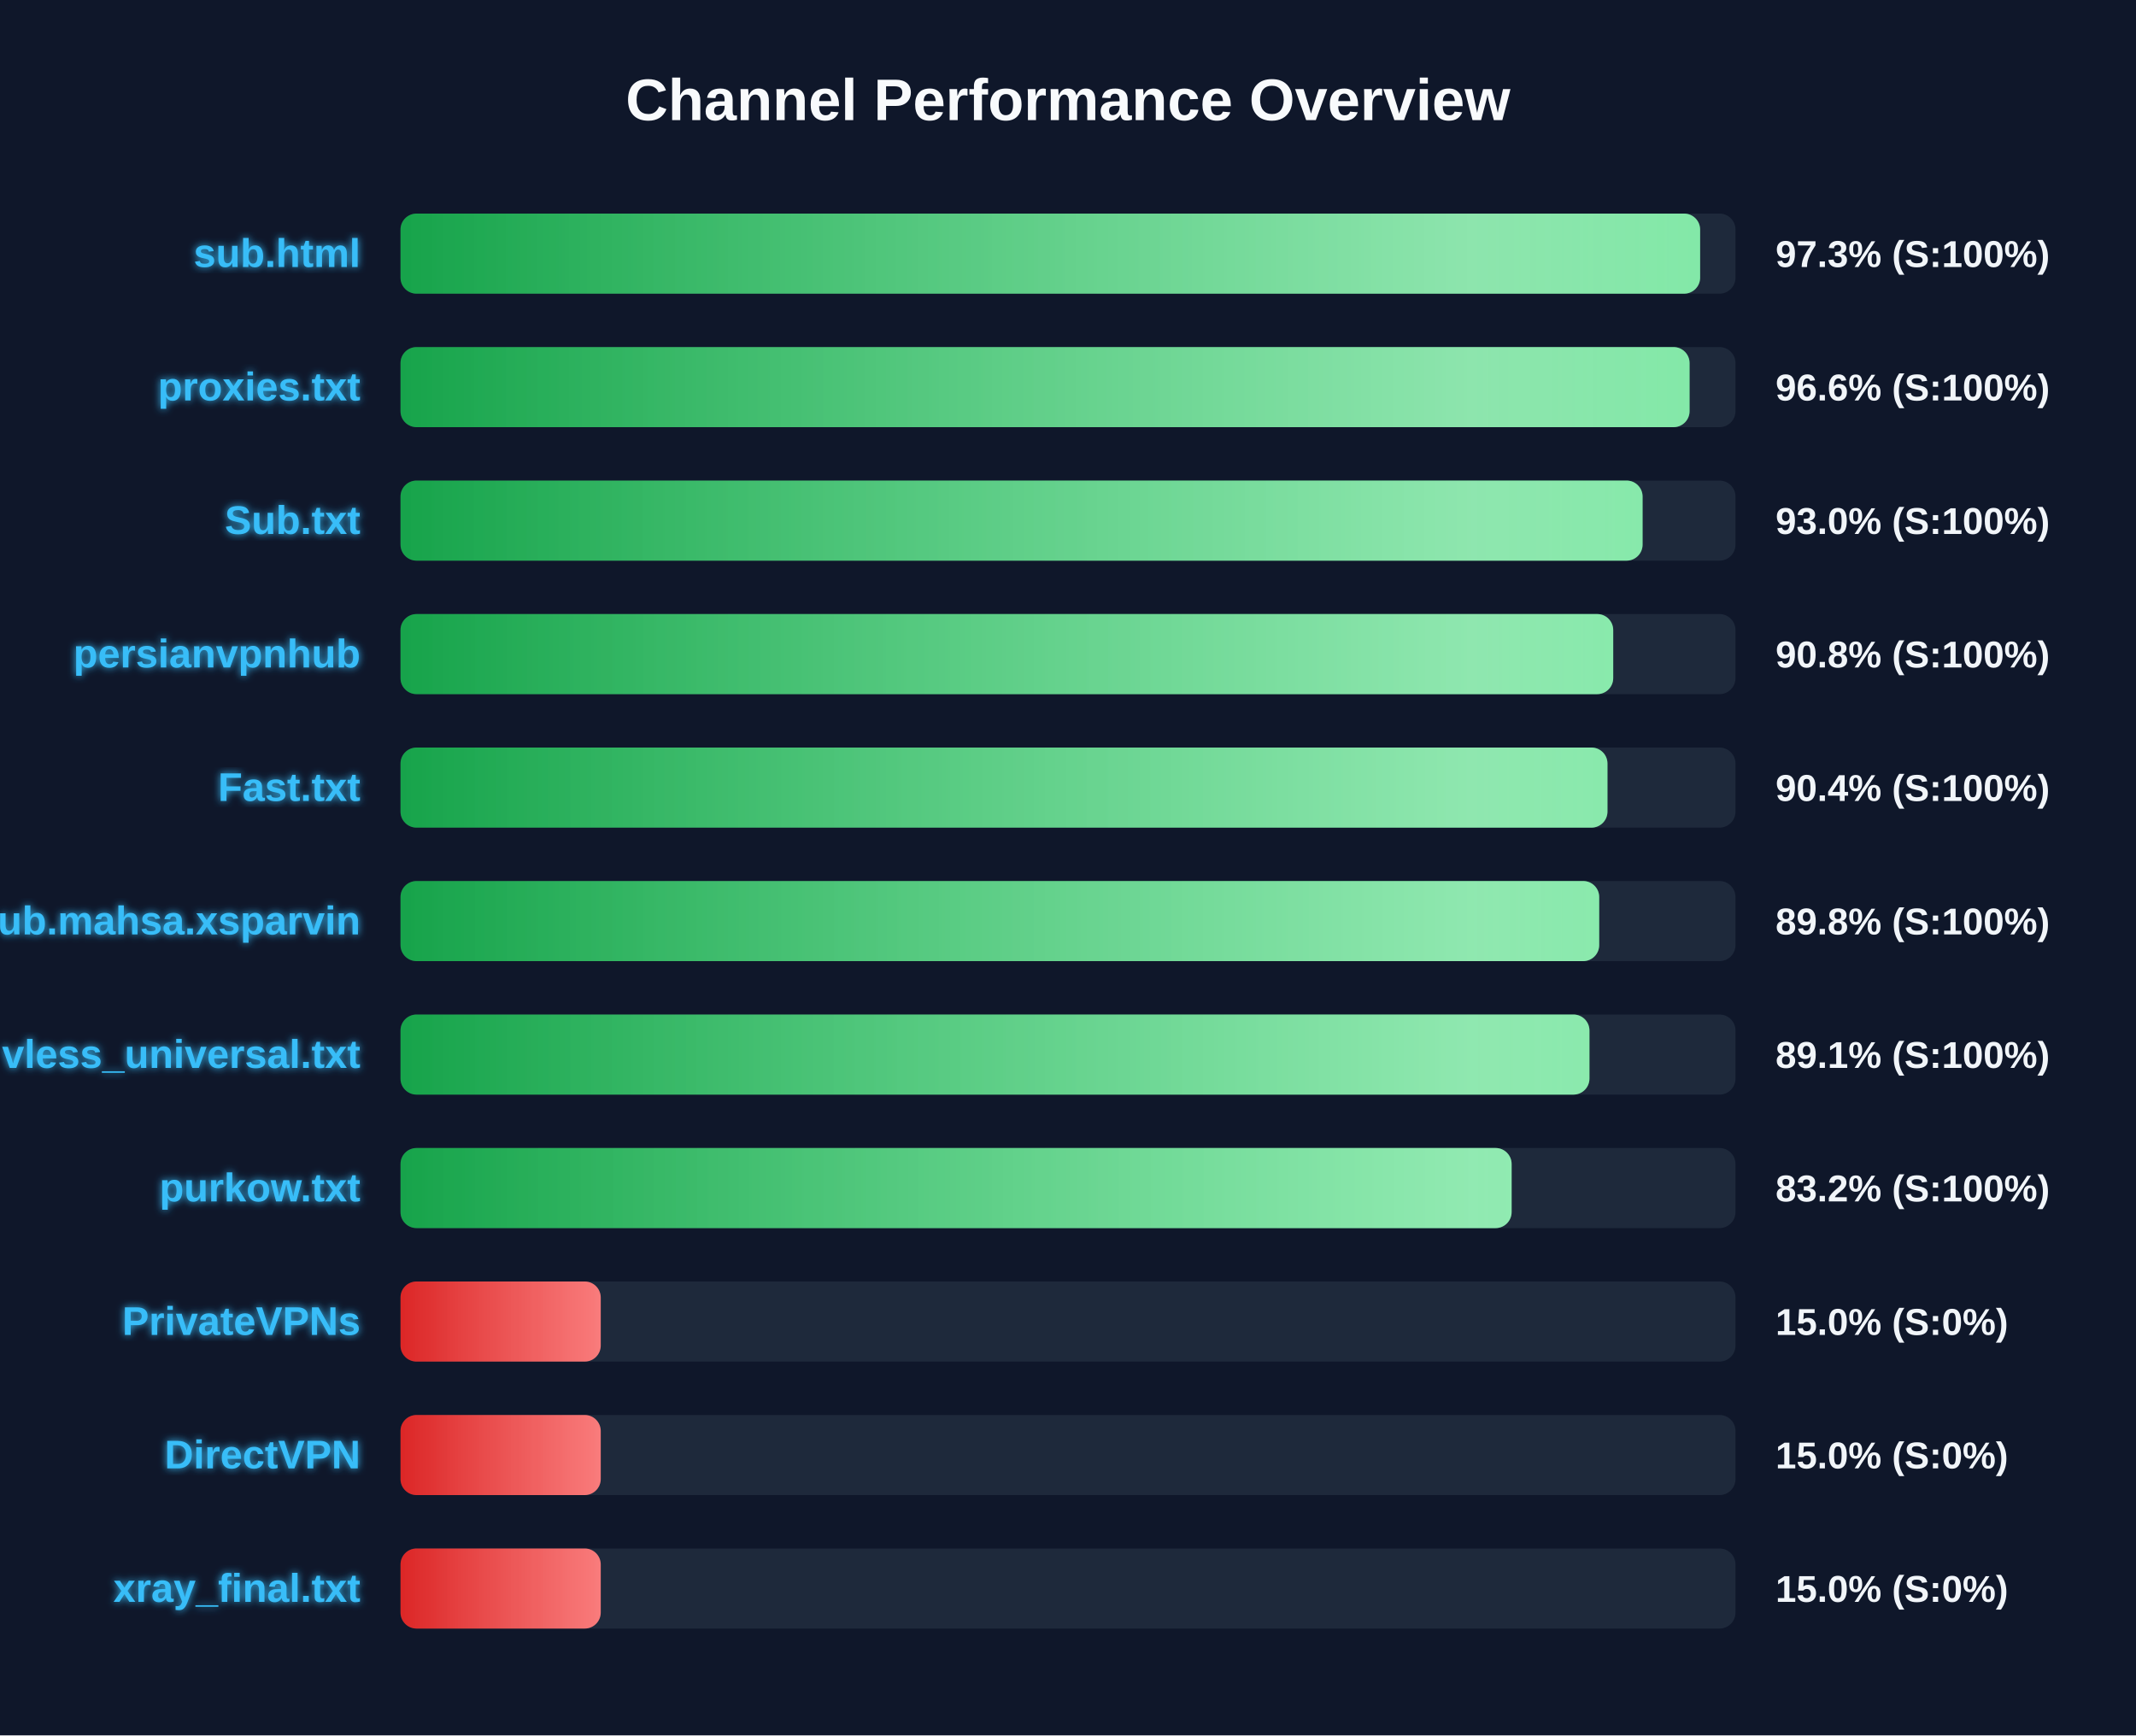
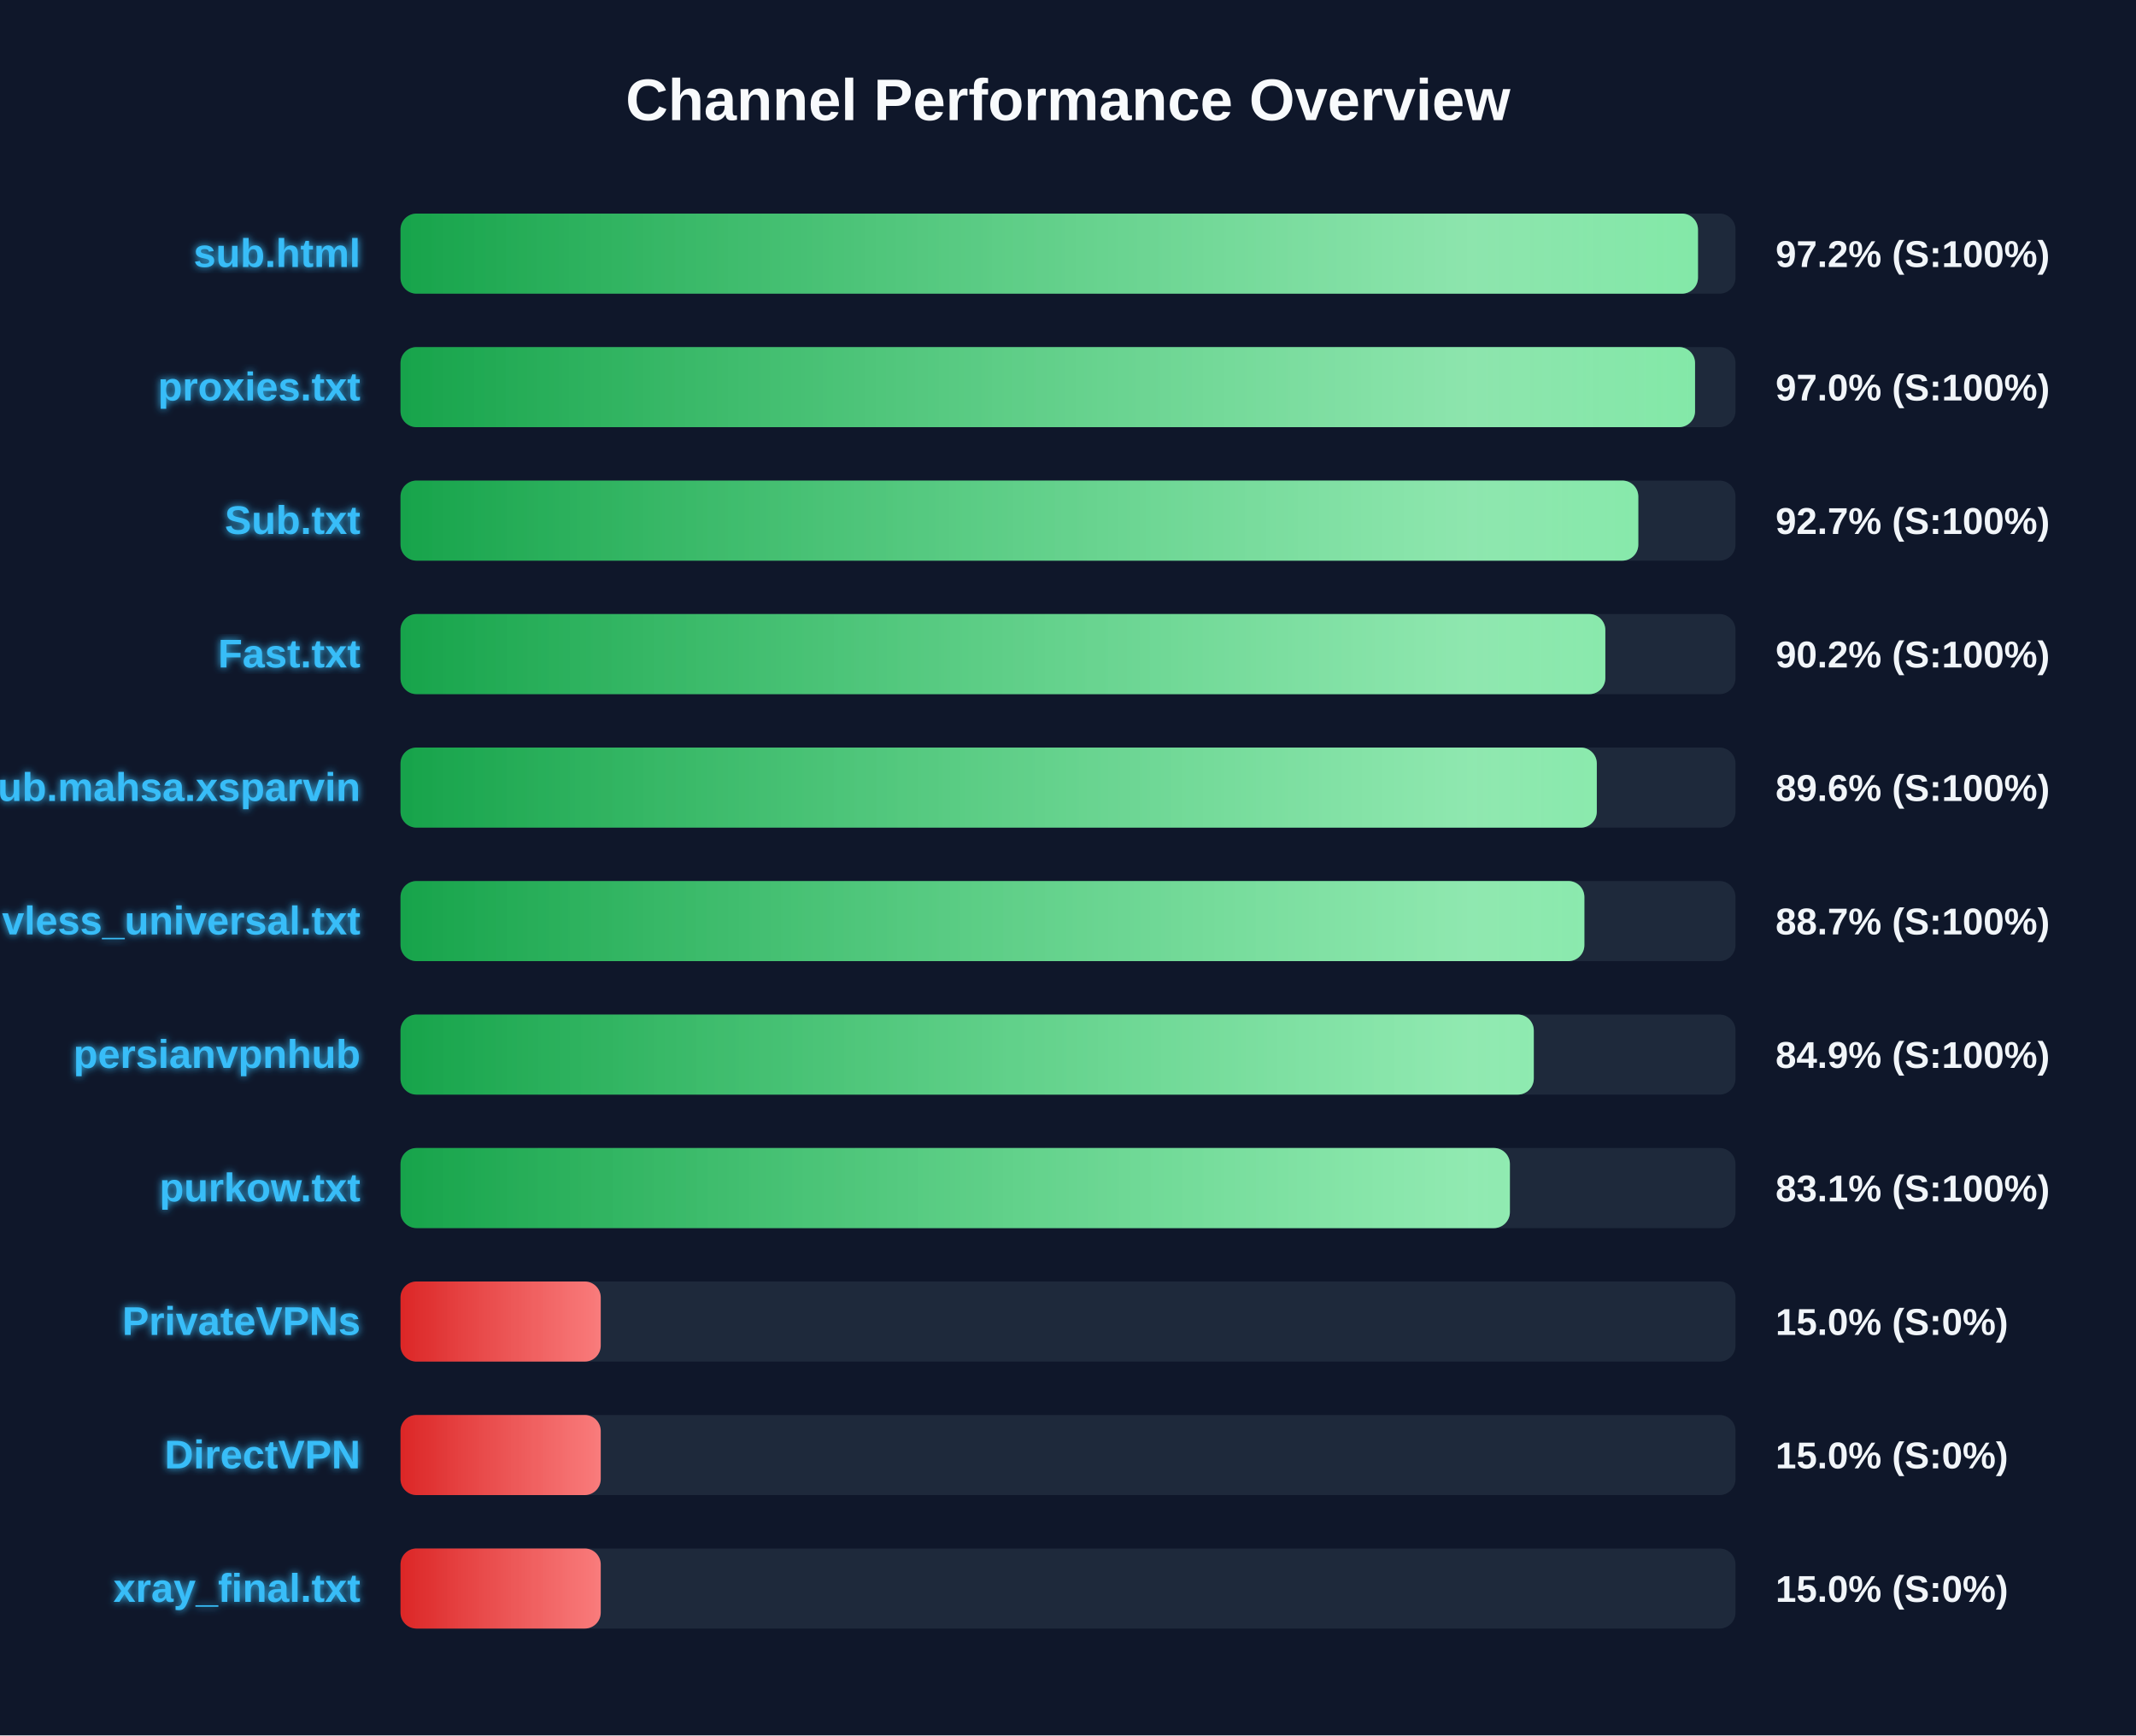
<svg xmlns="http://www.w3.org/2000/svg" width="800" height="650" version="1.1">
  <defs>
    <linearGradient id="grad-green" x1="0%" y1="0%" x2="100%" y2="0%">
      <stop offset="0%" stop-color="#16a34a" />
      <stop offset="100%" stop-color="#4ade80" />
    </linearGradient>
    <linearGradient id="grad-yellow" x1="0%" y1="0%" x2="100%" y2="0%">
      <stop offset="0%" stop-color="#ca8a04" />
      <stop offset="100%" stop-color="#fde047" />
    </linearGradient>
    <linearGradient id="grad-red" x1="0%" y1="0%" x2="100%" y2="0%">
      <stop offset="0%" stop-color="#dc2626" />
      <stop offset="100%" stop-color="#f87171" />
    </linearGradient>
    <linearGradient id="shimmer" x1="0%" y1="0%" x2="100%" y2="0%">
      <stop offset="0%" stop-color="rgba(255,255,255,0)" />
      <stop offset="50%" stop-color="rgba(255,255,255,0.4)" />
      <stop offset="100%" stop-color="rgba(255,255,255,0)" />
    </linearGradient>
    <filter id="glow" x="-20%" y="-20%" width="140%" height="140%">
      <feGaussianBlur stdDeviation="1.5" result="blur" />
      <feComposite in="SourceGraphic" in2="blur" operator="over" />
    </filter>
  </defs>
  <style>
        .bg-rect { fill: #0f172a; }
        .title { font: bold 22px 'Segoe UI', Arial, sans-serif; fill: #f8fafc; }
        .row { font: bold 15px 'Segoe UI', Arial, sans-serif; fill: #38bdf8; filter: url(#glow); }
        .score { font: bold 14px 'Segoe UI', Arial, sans-serif; fill: #f1f5f9; }
        @keyframes shimmer-anim {
            0% { transform: translateX(-100%); }
            100% { transform: translateX(200%); }
        }
        .shimmer-rect {
            animation: shimmer-anim 2.5s infinite linear;
        }
    </style>
  <rect width="100%" height="100%" class="bg-rect" />
  <text x="400" y="45" text-anchor="middle" class="title">Channel Performance Overview</text>
  <rect x="150" y="80" width="500" height="30" fill="#1e293b" rx="6" />
  <clipPath id="clip-0">
-     <rect x="150" y="80" width="486.75" height="30" rx="6" />
+     <rect x="150" y="80" width="485.95" height="30" rx="6" />
  </clipPath>
-   <rect x="150" y="80" width="486.75" height="30" fill="url(#grad-green)" rx="6" />
+   <rect x="150" y="80" width="485.95" height="30" fill="url(#grad-green)" rx="6" />
  <g clip-path="url(#clip-0)">
    <rect x="150" y="80" width="100%" height="30" fill="url(#shimmer)" class="shimmer-rect" />
  </g>
  <text x="135" y="100" text-anchor="end" class="row">sub.html</text>
-   <text x="665" y="100" text-anchor="start" class="score">97.3% (S:100%)</text>
+   <text x="665" y="100" text-anchor="start" class="score">97.2% (S:100%)</text>
  <rect x="150" y="130" width="500" height="30" fill="#1e293b" rx="6" />
  <clipPath id="clip-1">
-     <rect x="150" y="130" width="482.8" height="30" rx="6" />
+     <rect x="150" y="130" width="484.85" height="30" rx="6" />
  </clipPath>
-   <rect x="150" y="130" width="482.8" height="30" fill="url(#grad-green)" rx="6" />
+   <rect x="150" y="130" width="484.85" height="30" fill="url(#grad-green)" rx="6" />
  <g clip-path="url(#clip-1)">
    <rect x="150" y="130" width="100%" height="30" fill="url(#shimmer)" class="shimmer-rect" />
  </g>
  <text x="135" y="150" text-anchor="end" class="row">proxies.txt</text>
-   <text x="665" y="150" text-anchor="start" class="score">96.6% (S:100%)</text>
+   <text x="665" y="150" text-anchor="start" class="score">97.0% (S:100%)</text>
  <rect x="150" y="180" width="500" height="30" fill="#1e293b" rx="6" />
  <clipPath id="clip-2">
-     <rect x="150" y="180" width="465.2" height="30" rx="6" />
+     <rect x="150" y="180" width="463.6" height="30" rx="6" />
  </clipPath>
-   <rect x="150" y="180" width="465.2" height="30" fill="url(#grad-green)" rx="6" />
+   <rect x="150" y="180" width="463.6" height="30" fill="url(#grad-green)" rx="6" />
  <g clip-path="url(#clip-2)">
    <rect x="150" y="180" width="100%" height="30" fill="url(#shimmer)" class="shimmer-rect" />
  </g>
  <text x="135" y="200" text-anchor="end" class="row">Sub.txt</text>
-   <text x="665" y="200" text-anchor="start" class="score">93.0% (S:100%)</text>
+   <text x="665" y="200" text-anchor="start" class="score">92.7% (S:100%)</text>
  <rect x="150" y="230" width="500" height="30" fill="#1e293b" rx="6" />
  <clipPath id="clip-3">
-     <rect x="150" y="230" width="454.2" height="30" rx="6" />
+     <rect x="150" y="230" width="451.25" height="30" rx="6" />
  </clipPath>
-   <rect x="150" y="230" width="454.2" height="30" fill="url(#grad-green)" rx="6" />
+   <rect x="150" y="230" width="451.25" height="30" fill="url(#grad-green)" rx="6" />
  <g clip-path="url(#clip-3)">
    <rect x="150" y="230" width="100%" height="30" fill="url(#shimmer)" class="shimmer-rect" />
  </g>
-   <text x="135" y="250" text-anchor="end" class="row">persianvpnhub</text>
-   <text x="665" y="250" text-anchor="start" class="score">90.8% (S:100%)</text>
+   <text x="135" y="250" text-anchor="end" class="row">Fast.txt</text>
+   <text x="665" y="250" text-anchor="start" class="score">90.2% (S:100%)</text>
  <rect x="150" y="280" width="500" height="30" fill="#1e293b" rx="6" />
  <clipPath id="clip-4">
-     <rect x="150" y="280" width="452.05" height="30" rx="6" />
+     <rect x="150" y="280" width="448.05" height="30" rx="6" />
  </clipPath>
-   <rect x="150" y="280" width="452.05" height="30" fill="url(#grad-green)" rx="6" />
+   <rect x="150" y="280" width="448.05" height="30" fill="url(#grad-green)" rx="6" />
  <g clip-path="url(#clip-4)">
    <rect x="150" y="280" width="100%" height="30" fill="url(#shimmer)" class="shimmer-rect" />
  </g>
-   <text x="135" y="300" text-anchor="end" class="row">Fast.txt</text>
-   <text x="665" y="300" text-anchor="start" class="score">90.4% (S:100%)</text>
+   <text x="135" y="300" text-anchor="end" class="row">Sub.mahsa.xsparvin</text>
+   <text x="665" y="300" text-anchor="start" class="score">89.6% (S:100%)</text>
  <rect x="150" y="330" width="500" height="30" fill="#1e293b" rx="6" />
  <clipPath id="clip-5">
-     <rect x="150" y="330" width="448.95" height="30" rx="6" />
+     <rect x="150" y="330" width="443.4" height="30" rx="6" />
  </clipPath>
-   <rect x="150" y="330" width="448.95" height="30" fill="url(#grad-green)" rx="6" />
+   <rect x="150" y="330" width="443.4" height="30" fill="url(#grad-green)" rx="6" />
  <g clip-path="url(#clip-5)">
    <rect x="150" y="330" width="100%" height="30" fill="url(#shimmer)" class="shimmer-rect" />
  </g>
-   <text x="135" y="350" text-anchor="end" class="row">Sub.mahsa.xsparvin</text>
-   <text x="665" y="350" text-anchor="start" class="score">89.8% (S:100%)</text>
+   <text x="135" y="350" text-anchor="end" class="row">vless_universal.txt</text>
+   <text x="665" y="350" text-anchor="start" class="score">88.7% (S:100%)</text>
  <rect x="150" y="380" width="500" height="30" fill="#1e293b" rx="6" />
  <clipPath id="clip-6">
-     <rect x="150" y="380" width="445.3" height="30" rx="6" />
+     <rect x="150" y="380" width="424.45" height="30" rx="6" />
  </clipPath>
-   <rect x="150" y="380" width="445.3" height="30" fill="url(#grad-green)" rx="6" />
+   <rect x="150" y="380" width="424.45" height="30" fill="url(#grad-green)" rx="6" />
  <g clip-path="url(#clip-6)">
    <rect x="150" y="380" width="100%" height="30" fill="url(#shimmer)" class="shimmer-rect" />
  </g>
-   <text x="135" y="400" text-anchor="end" class="row">vless_universal.txt</text>
-   <text x="665" y="400" text-anchor="start" class="score">89.1% (S:100%)</text>
+   <text x="135" y="400" text-anchor="end" class="row">persianvpnhub</text>
+   <text x="665" y="400" text-anchor="start" class="score">84.9% (S:100%)</text>
  <rect x="150" y="430" width="500" height="30" fill="#1e293b" rx="6" />
  <clipPath id="clip-7">
-     <rect x="150" y="430" width="416.15" height="30" rx="6" />
+     <rect x="150" y="430" width="415.5" height="30" rx="6" />
  </clipPath>
-   <rect x="150" y="430" width="416.15" height="30" fill="url(#grad-green)" rx="6" />
+   <rect x="150" y="430" width="415.5" height="30" fill="url(#grad-green)" rx="6" />
  <g clip-path="url(#clip-7)">
    <rect x="150" y="430" width="100%" height="30" fill="url(#shimmer)" class="shimmer-rect" />
  </g>
  <text x="135" y="450" text-anchor="end" class="row">purkow.txt</text>
-   <text x="665" y="450" text-anchor="start" class="score">83.2% (S:100%)</text>
+   <text x="665" y="450" text-anchor="start" class="score">83.1% (S:100%)</text>
  <rect x="150" y="480" width="500" height="30" fill="#1e293b" rx="6" />
  <clipPath id="clip-8">
    <rect x="150" y="480" width="75.0" height="30" rx="6" />
  </clipPath>
  <rect x="150" y="480" width="75.0" height="30" fill="url(#grad-red)" rx="6" />
  <g clip-path="url(#clip-8)">
    <rect x="150" y="480" width="100%" height="30" fill="url(#shimmer)" class="shimmer-rect" />
  </g>
  <text x="135" y="500" text-anchor="end" class="row">PrivateVPNs</text>
  <text x="665" y="500" text-anchor="start" class="score">15.0% (S:0%)</text>
  <rect x="150" y="530" width="500" height="30" fill="#1e293b" rx="6" />
  <clipPath id="clip-9">
    <rect x="150" y="530" width="75.0" height="30" rx="6" />
  </clipPath>
  <rect x="150" y="530" width="75.0" height="30" fill="url(#grad-red)" rx="6" />
  <g clip-path="url(#clip-9)">
    <rect x="150" y="530" width="100%" height="30" fill="url(#shimmer)" class="shimmer-rect" />
  </g>
  <text x="135" y="550" text-anchor="end" class="row">DirectVPN</text>
  <text x="665" y="550" text-anchor="start" class="score">15.0% (S:0%)</text>
  <rect x="150" y="580" width="500" height="30" fill="#1e293b" rx="6" />
  <clipPath id="clip-10">
    <rect x="150" y="580" width="75.0" height="30" rx="6" />
  </clipPath>
  <rect x="150" y="580" width="75.0" height="30" fill="url(#grad-red)" rx="6" />
  <g clip-path="url(#clip-10)">
    <rect x="150" y="580" width="100%" height="30" fill="url(#shimmer)" class="shimmer-rect" />
  </g>
  <text x="135" y="600" text-anchor="end" class="row">xray_final.txt</text>
  <text x="665" y="600" text-anchor="start" class="score">15.0% (S:0%)</text>
</svg>
